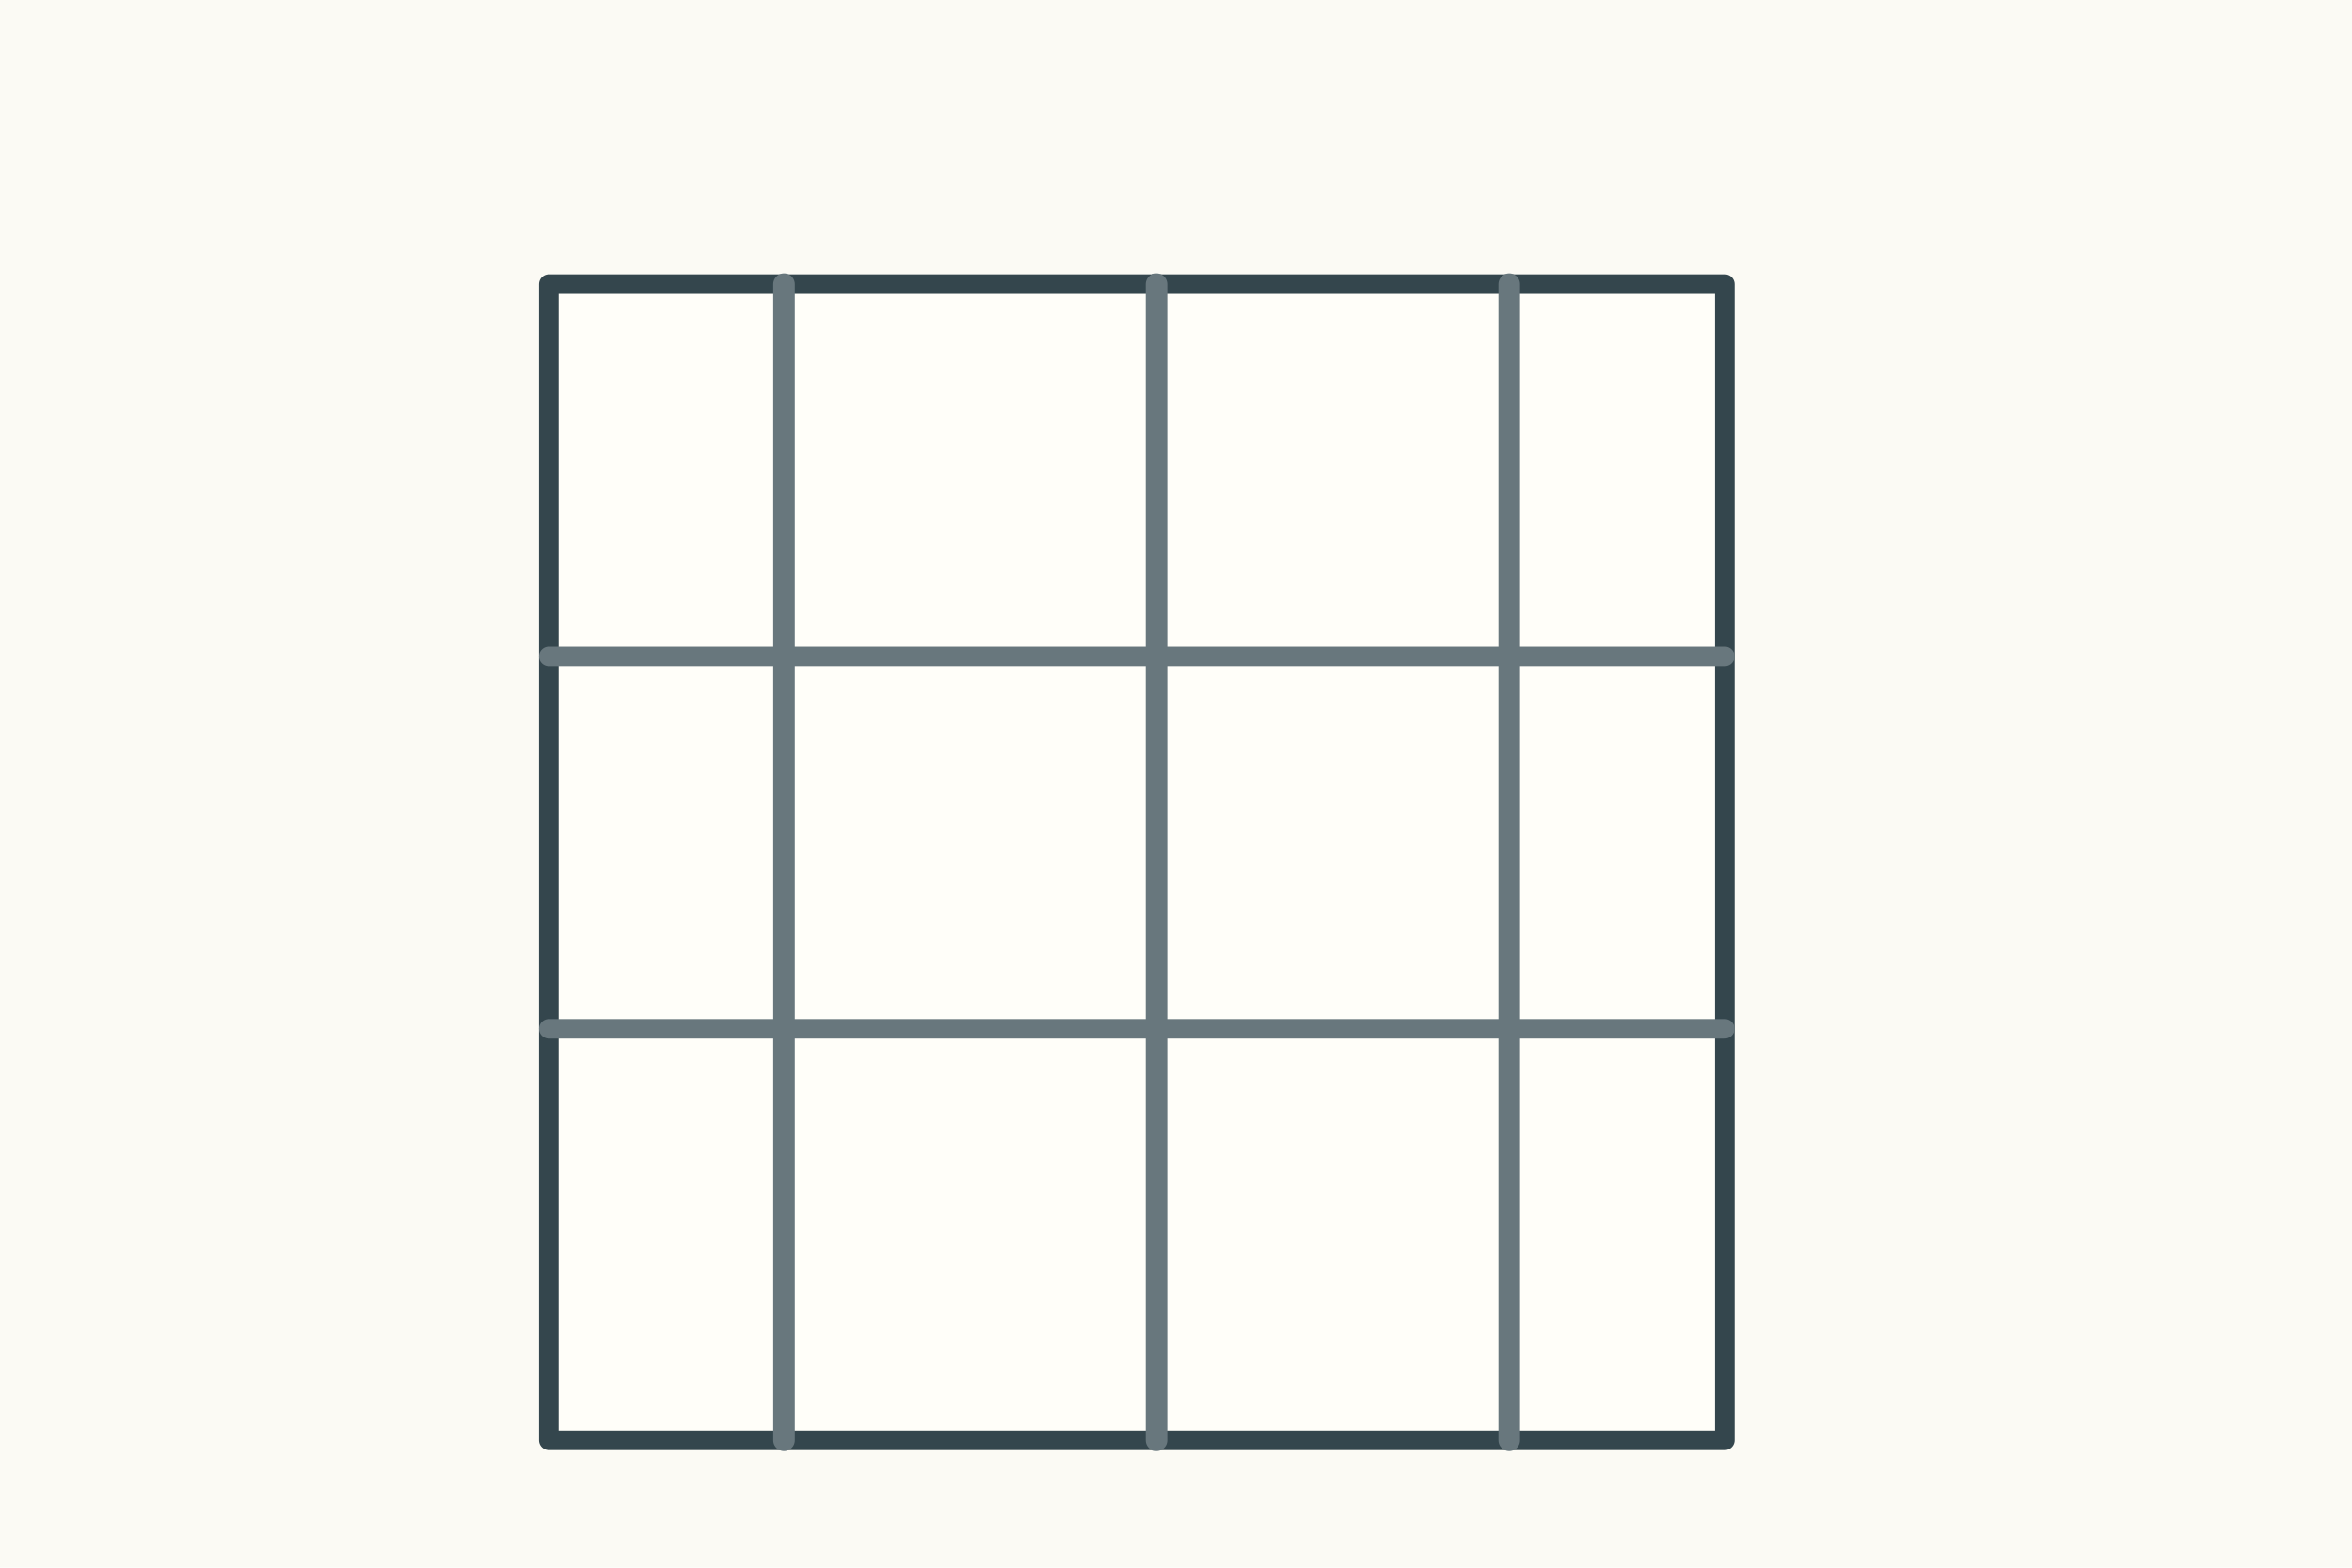
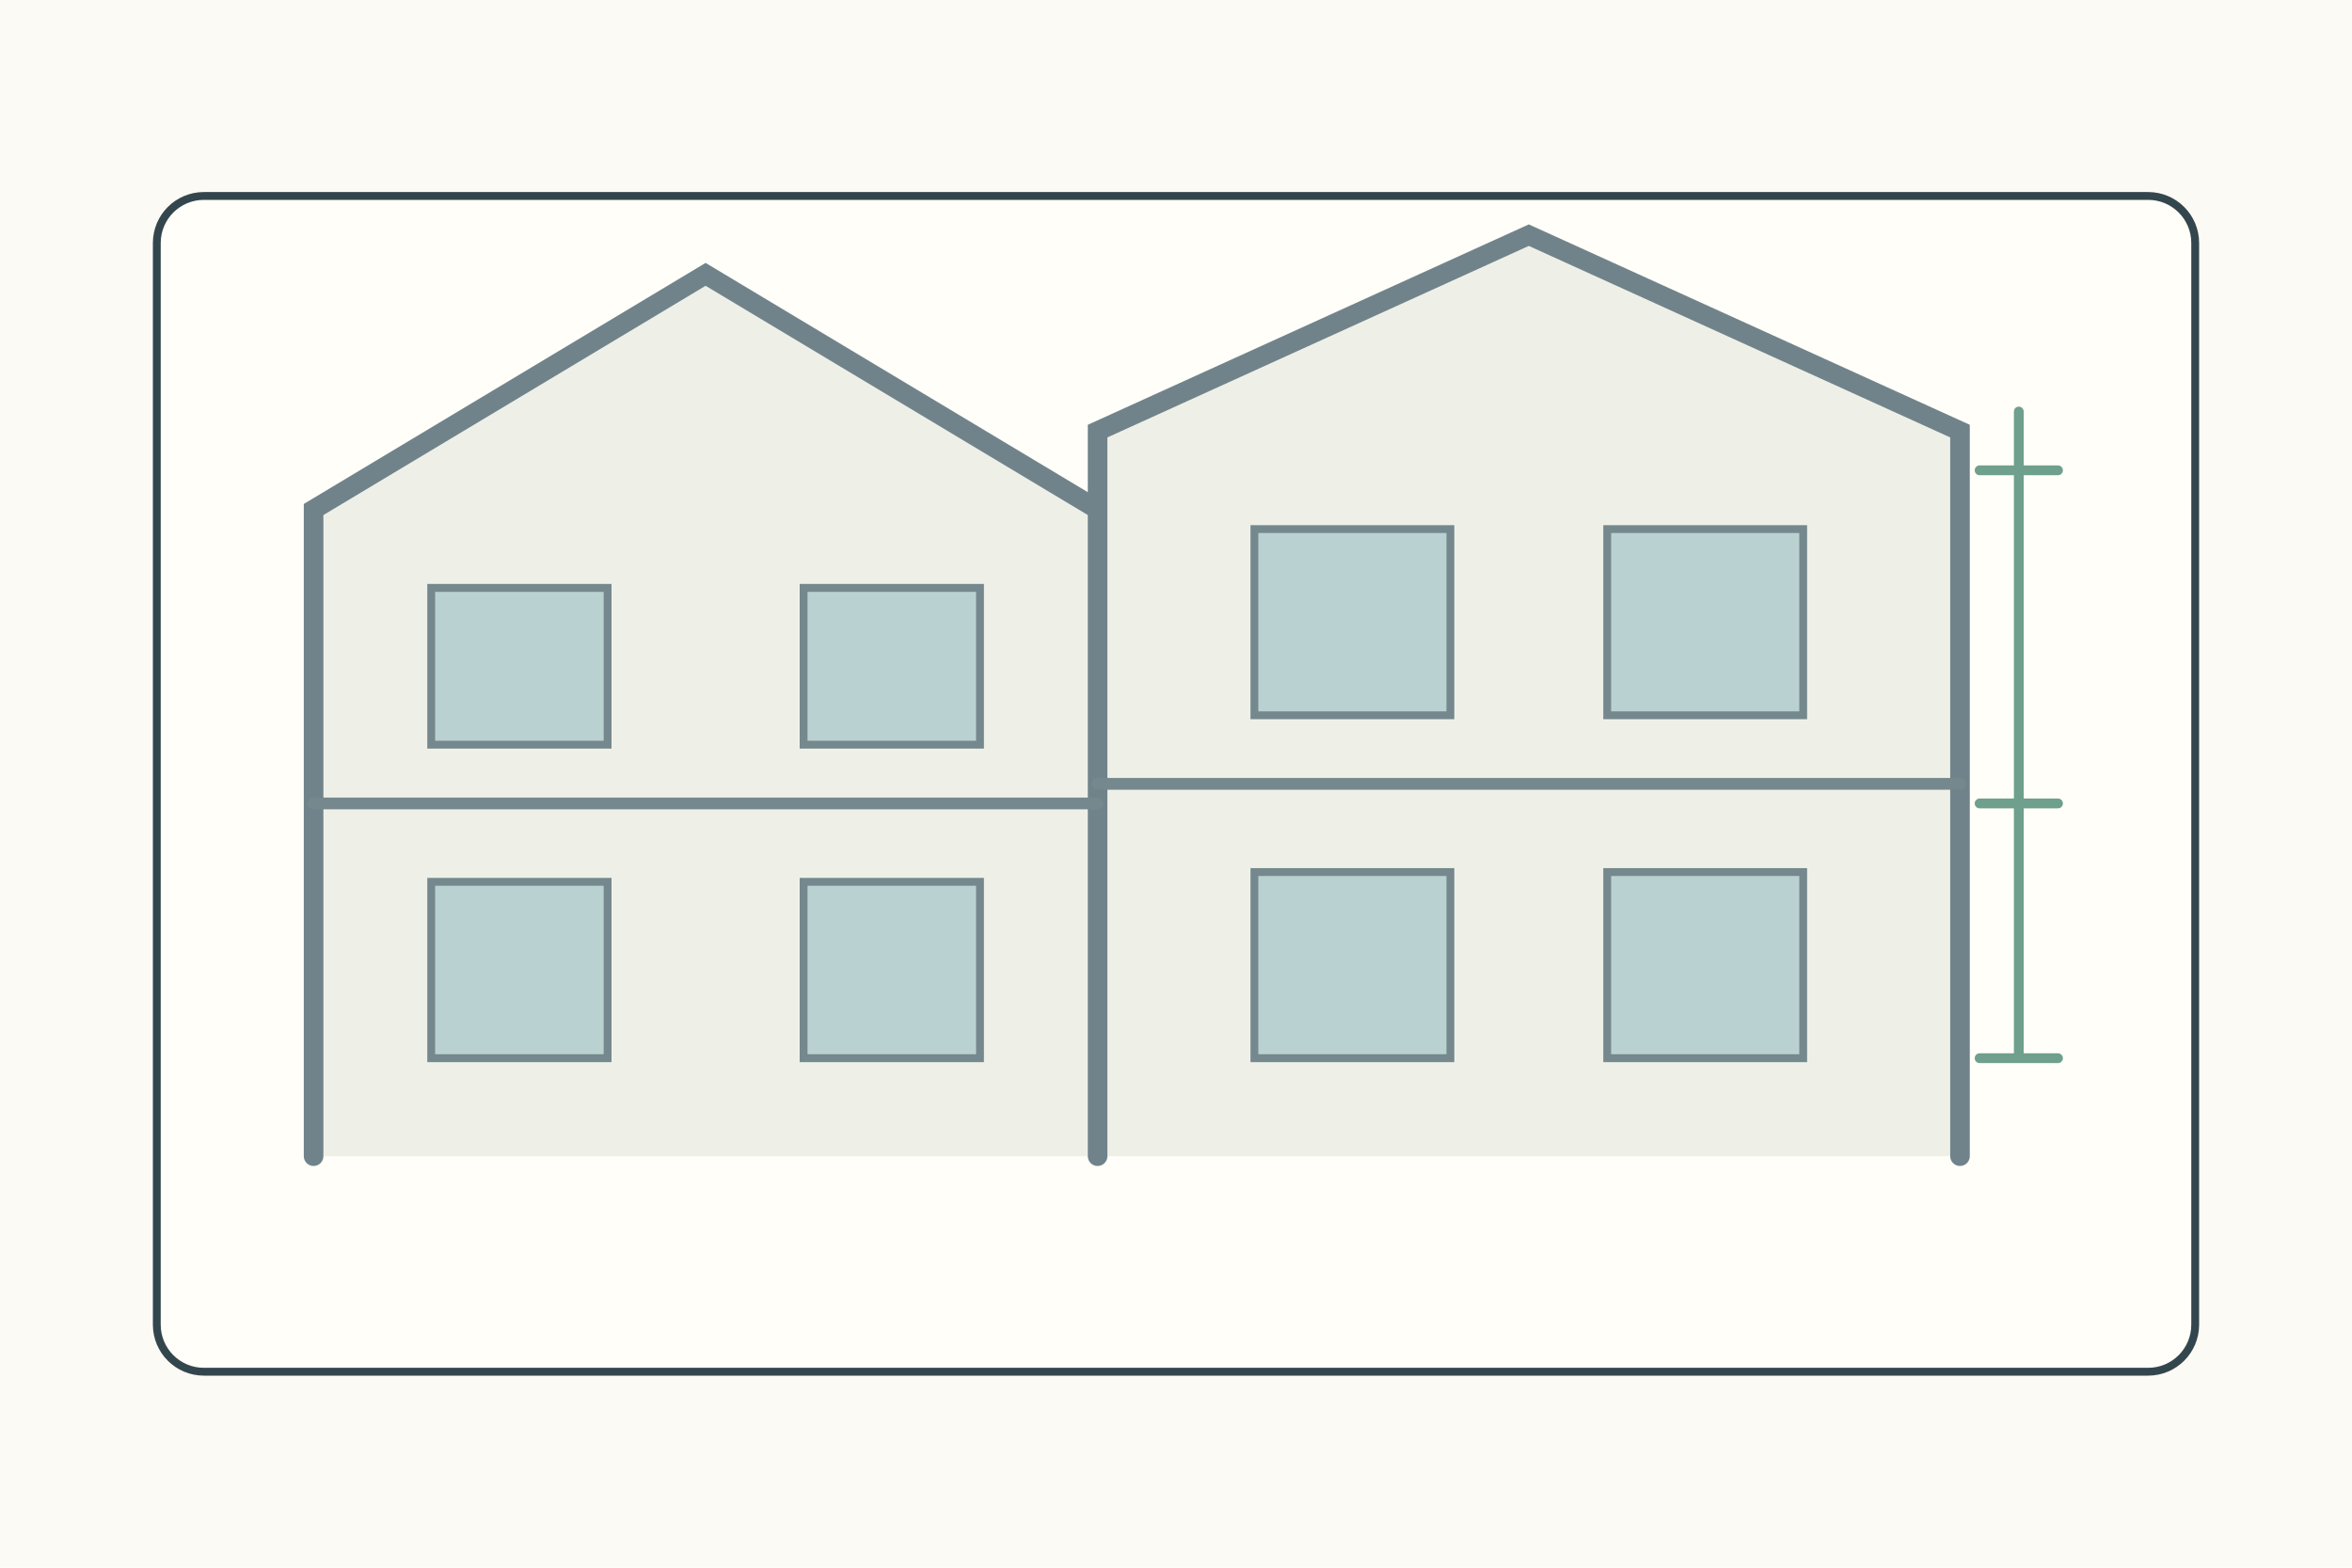
<svg xmlns="http://www.w3.org/2000/svg" width="1200" height="800">
  <rect width="1200" height="800" fill="#fbfaf4" />
-   <g stroke="#34464d" stroke-width="4" fill="none" stroke-linecap="round" stroke-linejoin="round">
-     <g transform="translate(120 75)">
-       <rect x="160" y="70" width="600" height="590" fill="#fffef9" stroke-width="10" />
-       <path d="M160 260h600M160 450h600" stroke="#68777d" stroke-width="10" />
-       <path d="M280 70v590M470 70v590M650 70v590" stroke="#68777d" stroke-width="11" />
+   <g stroke="#34464d" stroke-width="4" fill="none" stroke-linecap="round">
+     <rect x="80" y="100" width="1040" height="600" rx="24" fill="#fffef9" />
+     <path d="M160 590V260l200-120 200 120v330M560 590V220l220-100 220 100v370" fill="#eef0e8" stroke="#71838a" stroke-width="10" />
+     <path d="M160 410h400M560 400h440" stroke="#75888d" stroke-width="6" />
+     <g fill="#bad1d1" stroke="#75888d" stroke-width="4">
+       <rect x="220" y="300" width="90" height="80" />
+       <rect x="410" y="300" width="90" height="80" />
+       <rect x="220" y="450" width="90" height="90" />
+       <rect x="410" y="450" width="90" height="90" />
+       <rect x="640" y="270" width="100" height="95" />
+       <rect x="820" y="270" width="100" height="95" />
+       <rect x="640" y="445" width="100" height="95" />
+       <rect x="820" y="445" width="100" height="95" />
    </g>
+     <path d="M1030 210v330M1010 240h40M1010 410h40M1010 540h40" stroke="#6f9f8d" stroke-width="5" />
  </g>
</svg>
